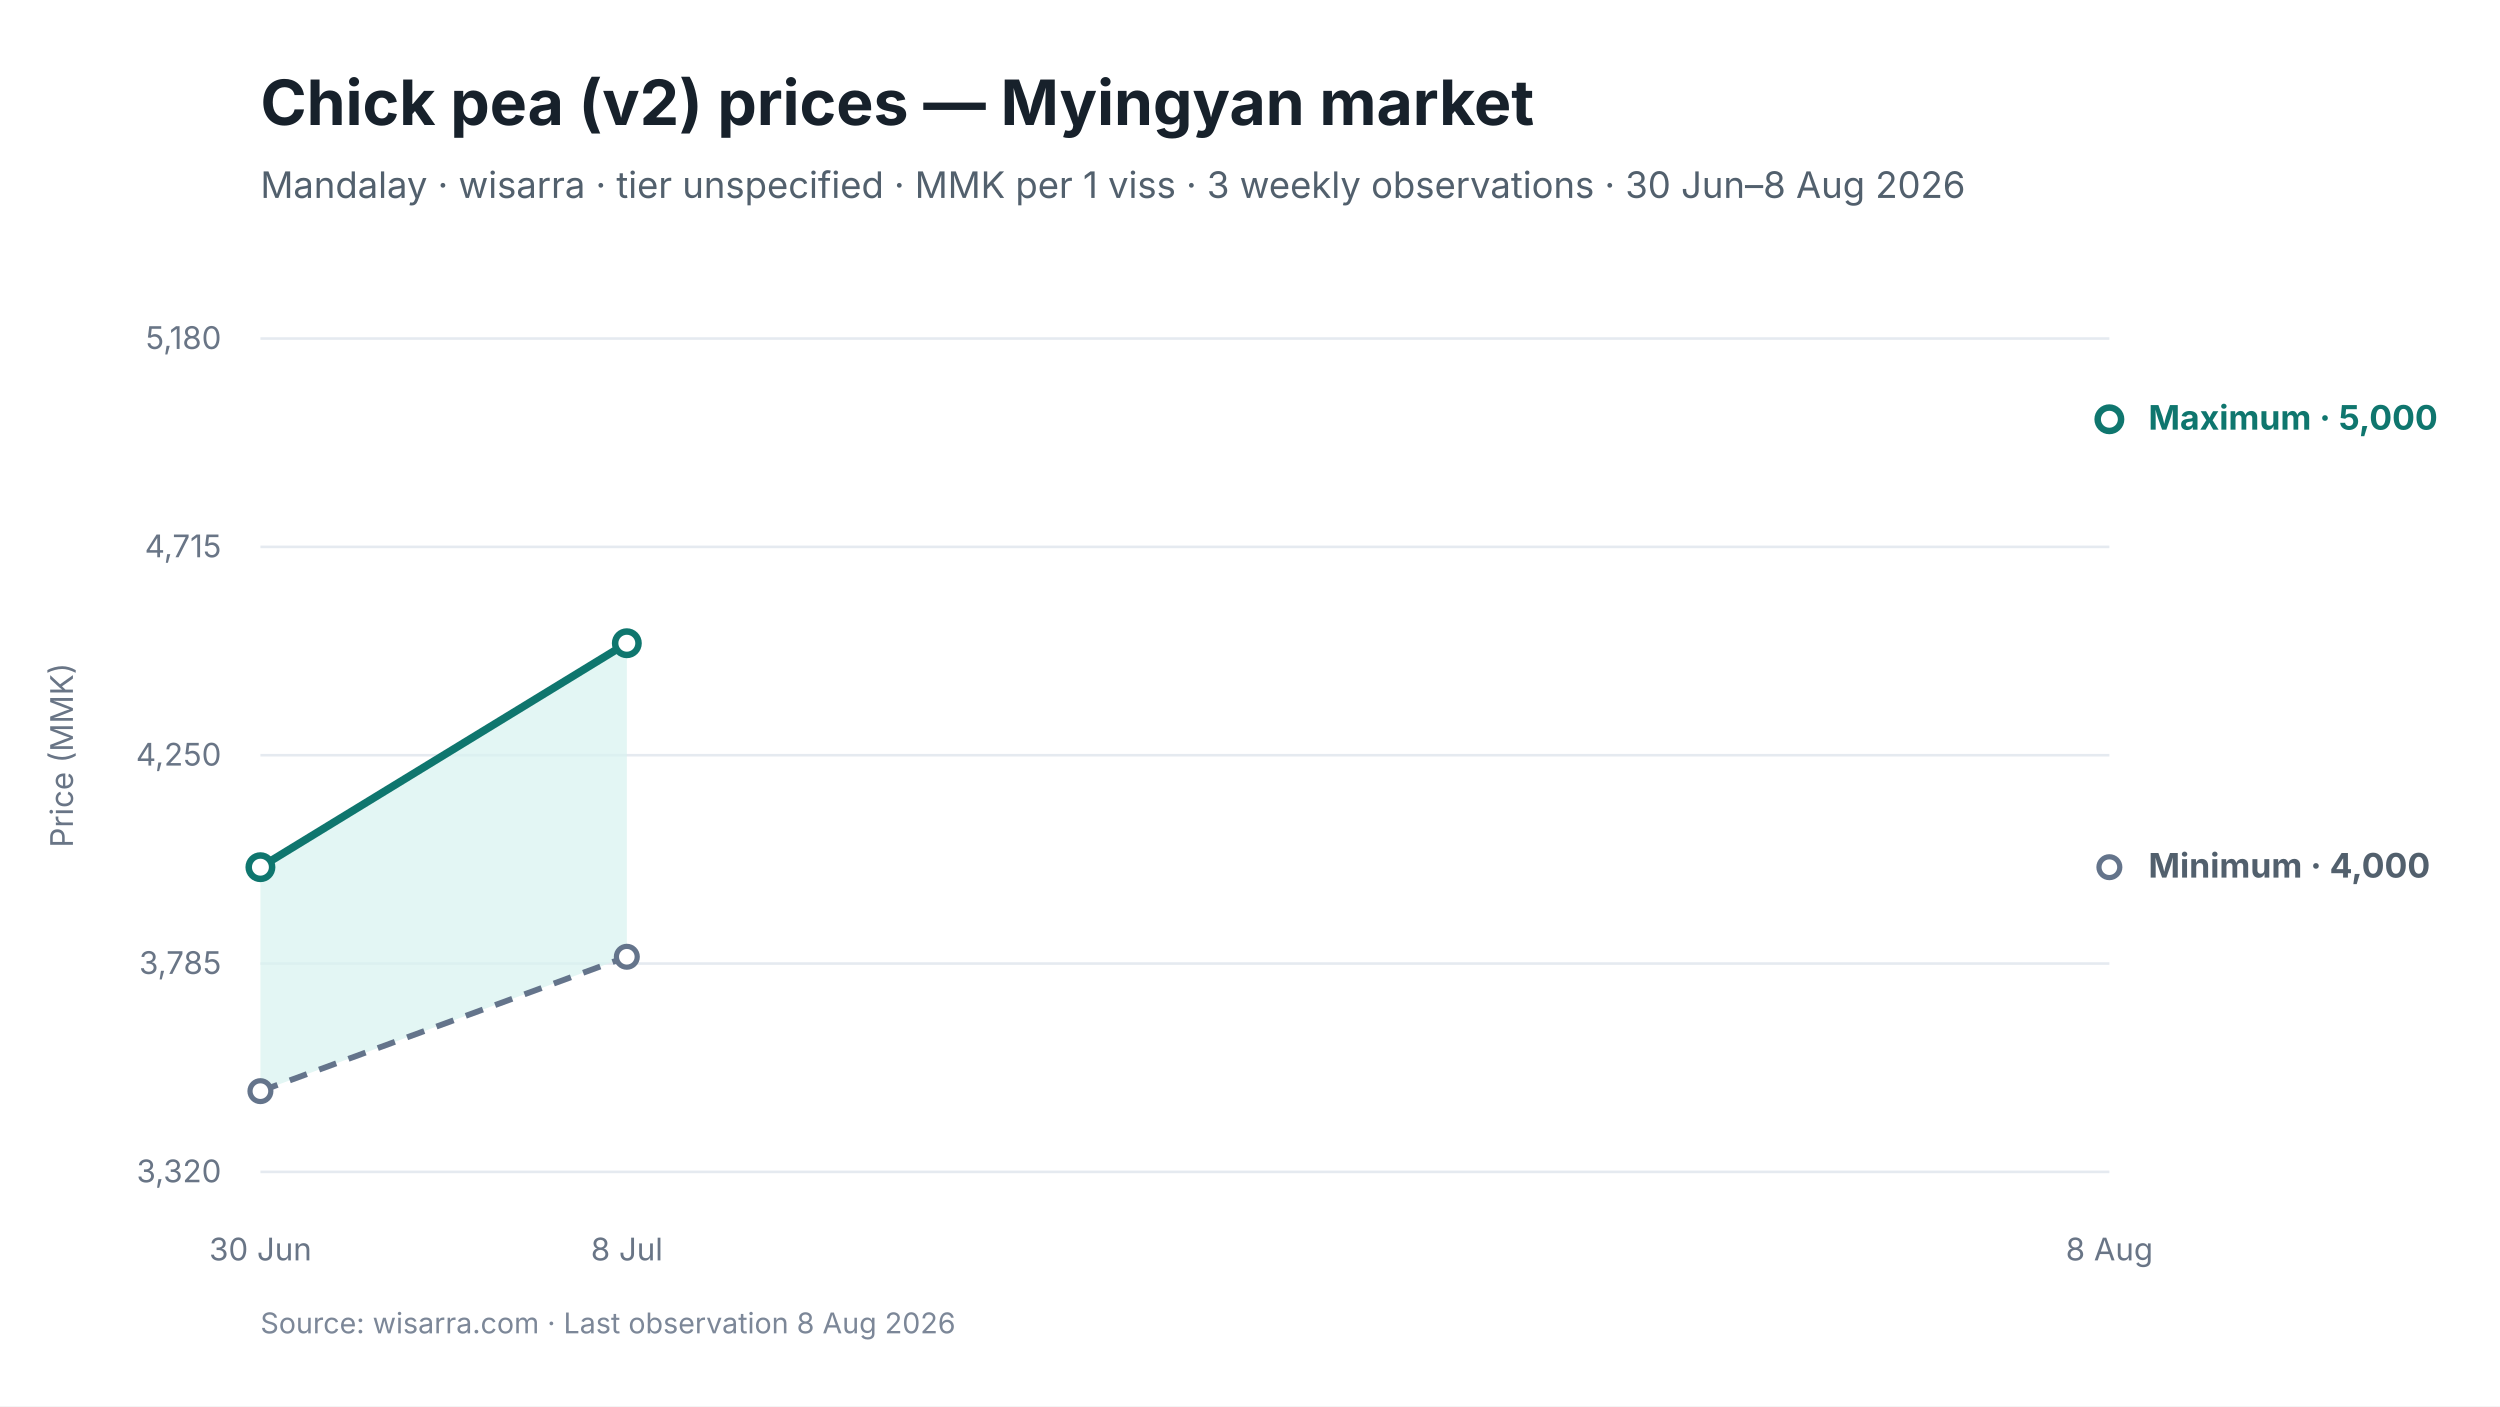
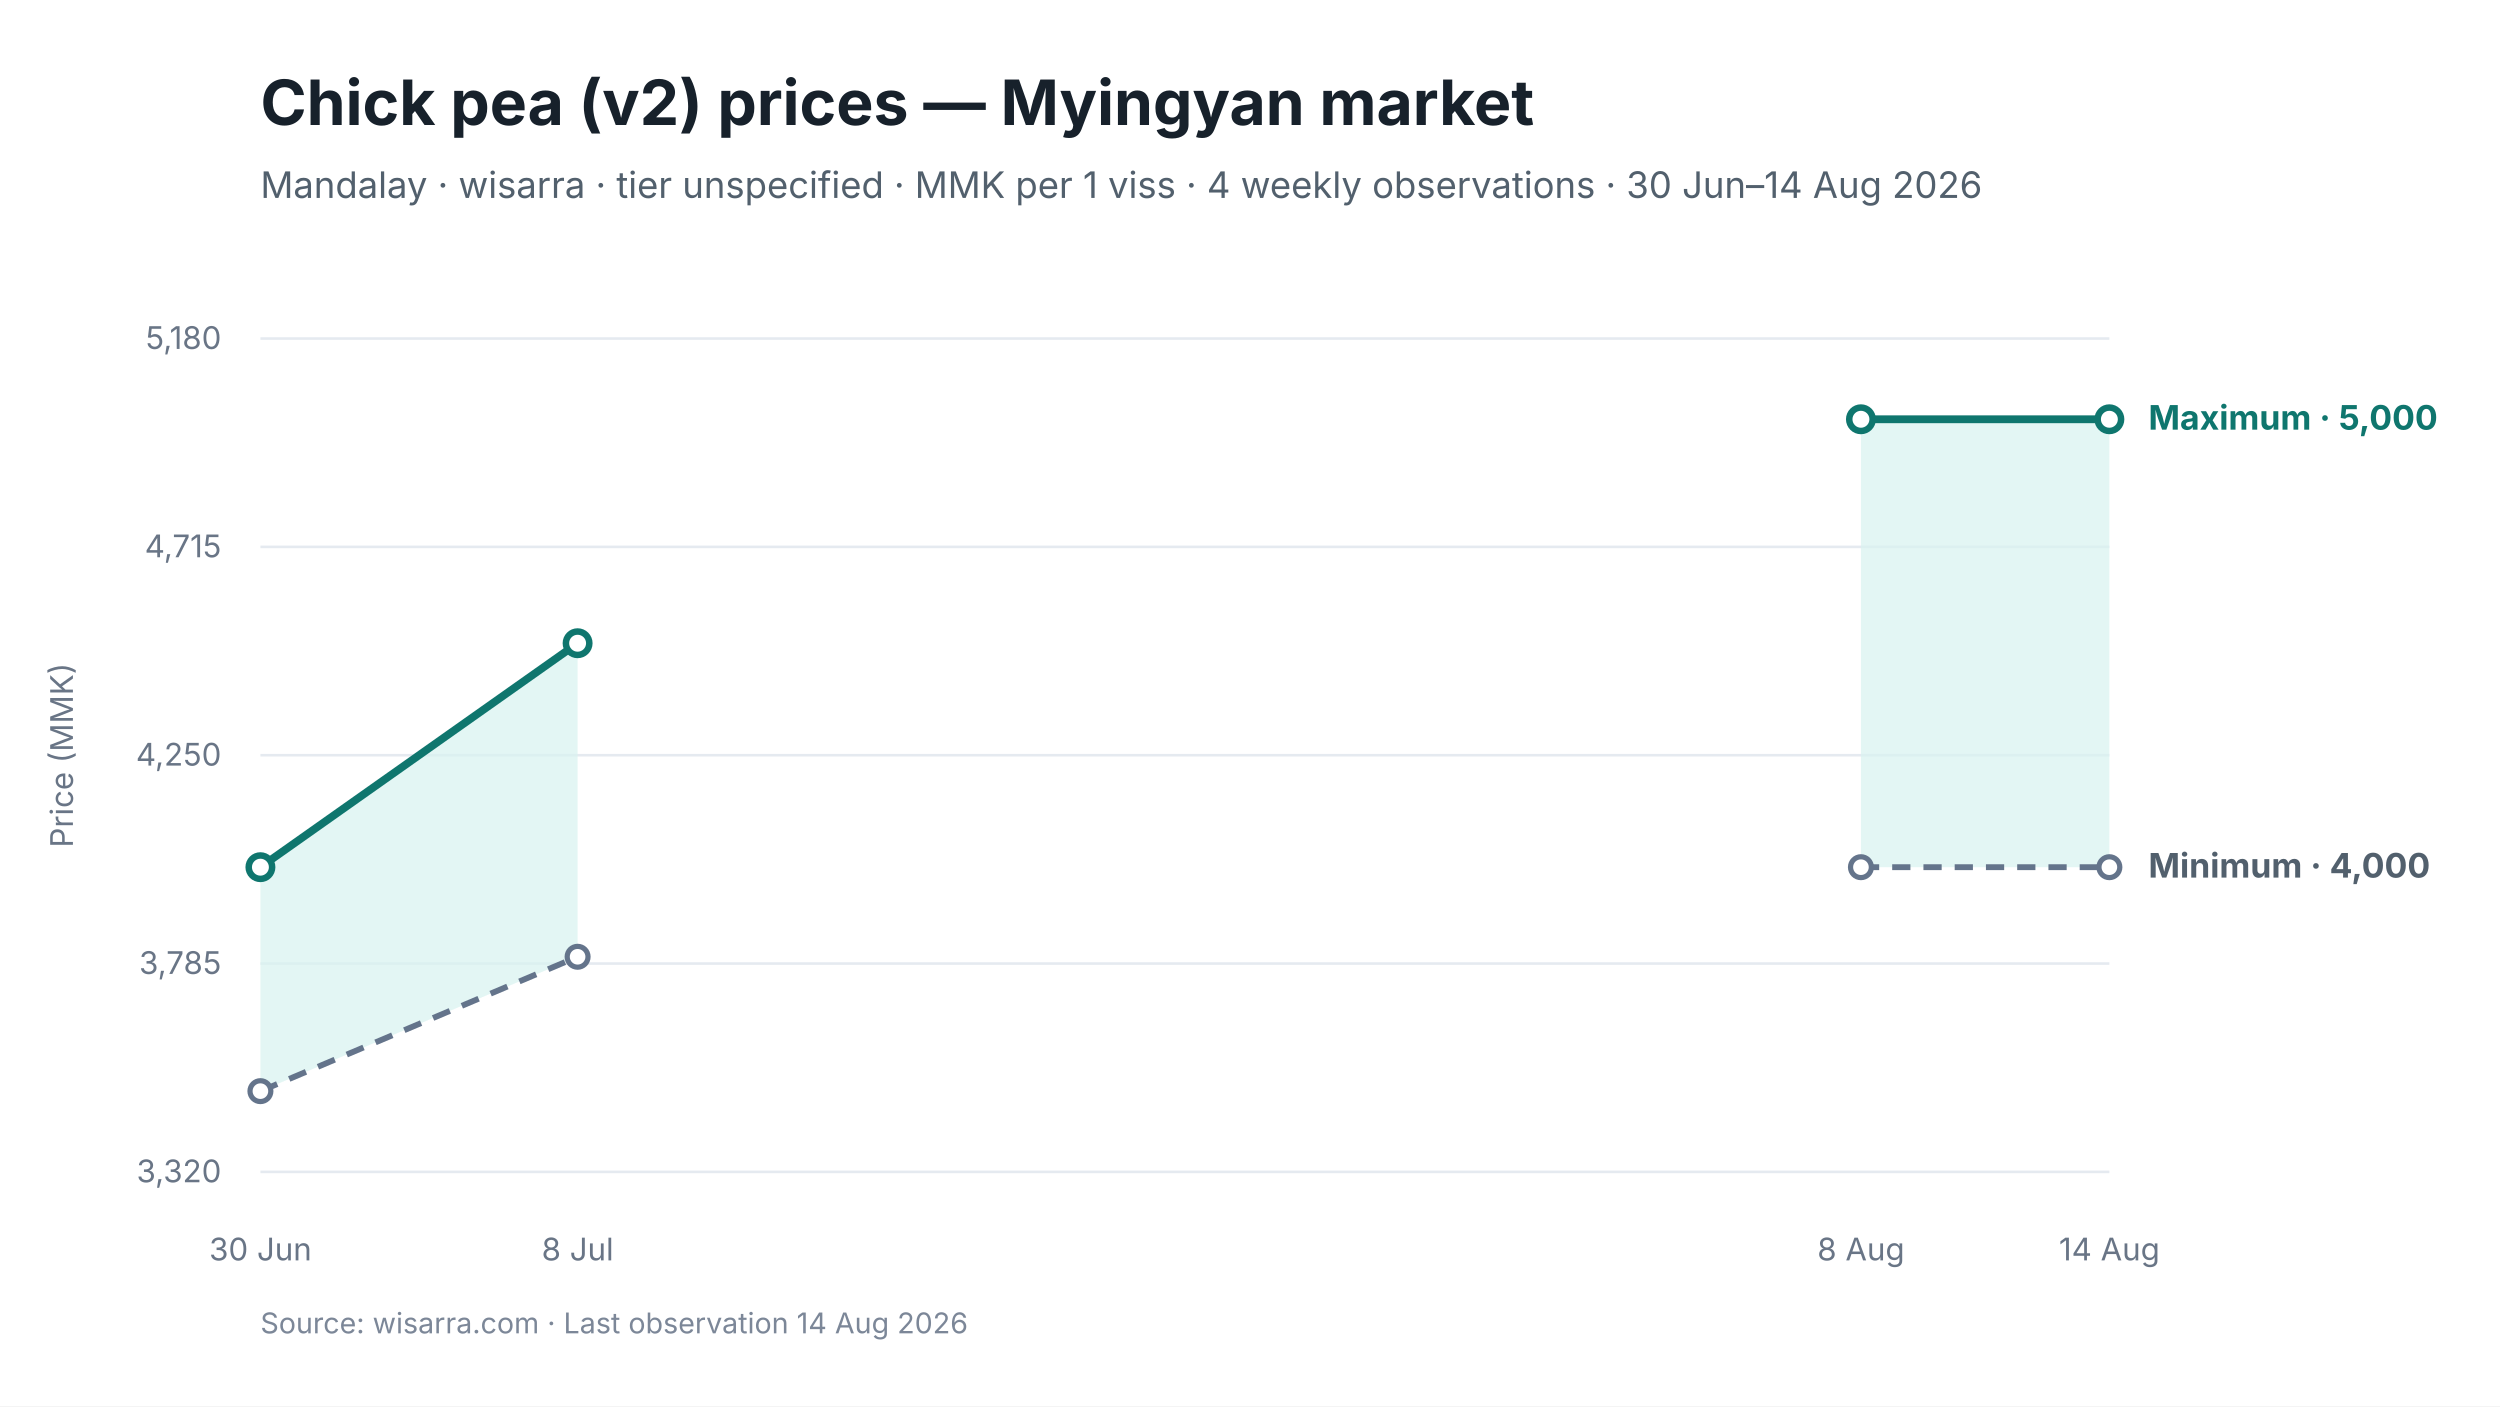
<svg xmlns="http://www.w3.org/2000/svg" viewBox="0 0 960 540" width="960" height="540" role="img" aria-labelledby="chart-title chart-desc">
  <style>
text { font-family: Inter, -apple-system, BlinkMacSystemFont, "Segoe UI", sans-serif; fill: #17212B; }
.chart-title { font-size: 24px; font-weight: 650; }
.subtitle { font-size: 14px; fill: #52606D; }
.axis { font-size: 12px; fill: #697586; }
.grid { stroke: #E5EAF0; stroke-width: 1; }
.range { fill: #D9F3F0; fill-opacity: 0.72; }
.maximum { stroke: #0F766E; stroke-width: 3; fill: none; }
.minimum { stroke: #64748B; stroke-width: 2.25; stroke-dasharray: 7 5; fill: none; }
.modal { stroke: #2563EB; stroke-width: 3; fill: none; }
.point-max { fill: #FFFFFF; stroke: #0F766E; stroke-width: 2.5; }
.point-min { fill: #FFFFFF; stroke: #64748B; stroke-width: 2; }
.point-modal { fill: #FFFFFF; stroke: #2563EB; stroke-width: 2.5; }
.direct-label { font-size: 13px; font-weight: 650; }
.maximum-label { fill: #0F766E; }
.minimum-label { fill: #52606D; }
.combined-label { fill: #334155; }
.modal-label { fill: #1D4ED8; }
.source { font-size: 11px; fill: #7C8798; }
</style>
  <rect width="960" height="540" fill="#FFFFFF" />
  <text id="chart-title" x="100" y="48" class="chart-title">Chick pea (v2) prices — Myingyan market</text>
-   <text x="100" y="76" class="subtitle">Mandalay · wisarra · tier unspecified · MMK per 1 viss · 3 weekly observations · 30 Jun–8 Aug 2026</text>
+   <text x="100" y="76" class="subtitle">Mandalay · wisarra · tier unspecified · MMK per 1 viss · 4 weekly observations · 30 Jun–14 Aug 2026</text>
  <line x1="100" y1="130.0" x2="810" y2="130.0" class="grid" />
  <text x="85" y="134.0" text-anchor="end" class="axis">5,180</text>
  <line x1="100" y1="210.0" x2="810" y2="210.0" class="grid" />
  <text x="85" y="214.0" text-anchor="end" class="axis">4,715</text>
  <line x1="100" y1="290.0" x2="810" y2="290.0" class="grid" />
  <text x="85" y="294.0" text-anchor="end" class="axis">4,250</text>
  <line x1="100" y1="370.0" x2="810" y2="370.0" class="grid" />
  <text x="85" y="374.0" text-anchor="end" class="axis">3,785</text>
  <line x1="100" y1="450.0" x2="810" y2="450.0" class="grid" />
  <text x="85" y="454.0" text-anchor="end" class="axis">3,320</text>
-   <polygon points="100.0,419.0 240.7,367.4 240.7,247.0 100.0,333.0" class="range" />
-   <path d="M 100.0 419.0 L 240.7 367.4" class="minimum" />
-   <path d="M 100.0 333.0 L 240.7 247.0" class="maximum" />
+   <polygon points="100.0,419.0 221.8,367.4 221.8,247.0 100.0,333.0" class="range" />
+   <polygon points="714.6,333.0 810.0,333.0 810.0,161.0 714.6,161.0" class="range" />
+   <path d="M 100.0 419.0 L 221.8 367.4" class="minimum" />
+   <path d="M 714.6 333.0 L 810.0 333.0" class="minimum" />
+   <path d="M 100.0 333.0 L 221.8 247.0" class="maximum" />
+   <path d="M 714.6 161.0 L 810.0 161.0" class="maximum" />
  <circle cx="100.0" cy="419.0" r="4" class="point-min" />
-   <circle cx="240.7" cy="367.4" r="4" class="point-min" />
+   <circle cx="221.8" cy="367.4" r="4" class="point-min" />
+   <circle cx="714.6" cy="333.0" r="4" class="point-min" />
  <circle cx="810.0" cy="333.0" r="4" class="point-min" />
  <circle cx="100.0" cy="333.0" r="4.5" class="point-max" />
-   <circle cx="240.7" cy="247.0" r="4.5" class="point-max" />
+   <circle cx="221.8" cy="247.0" r="4.5" class="point-max" />
+   <circle cx="714.6" cy="161.0" r="4.5" class="point-max" />
  <circle cx="810.0" cy="161.0" r="4.5" class="point-max" />
  <text x="100.0" y="484" text-anchor="middle" class="axis">30 Jun</text>
-   <text x="240.7" y="484" text-anchor="middle" class="axis">8 Jul</text>
-   <text x="810.0" y="484" text-anchor="middle" class="axis">8 Aug</text>
+   <text x="221.8" y="484" text-anchor="middle" class="axis">8 Jul</text>
+   <text x="714.6" y="484" text-anchor="middle" class="axis">8 Aug</text>
+   <text x="810.0" y="484" text-anchor="middle" class="axis">14 Aug</text>
  <text x="825.0" y="165.0" class="direct-label maximum-label">Maximum · 5,000</text>
  <text x="825.0" y="337.0" class="direct-label minimum-label">Minimum · 4,000</text>
  <text x="28" y="290.0" text-anchor="middle" class="axis" transform="rotate(-90 28 290.0)">Price (MMK)</text>
-   <text x="100" y="512" class="source">Source: wisarra.com · Last observation 8 Aug 2026</text>
+   <text x="100" y="512" class="source">Source: wisarra.com · Last observation 14 Aug 2026</text>
</svg>
